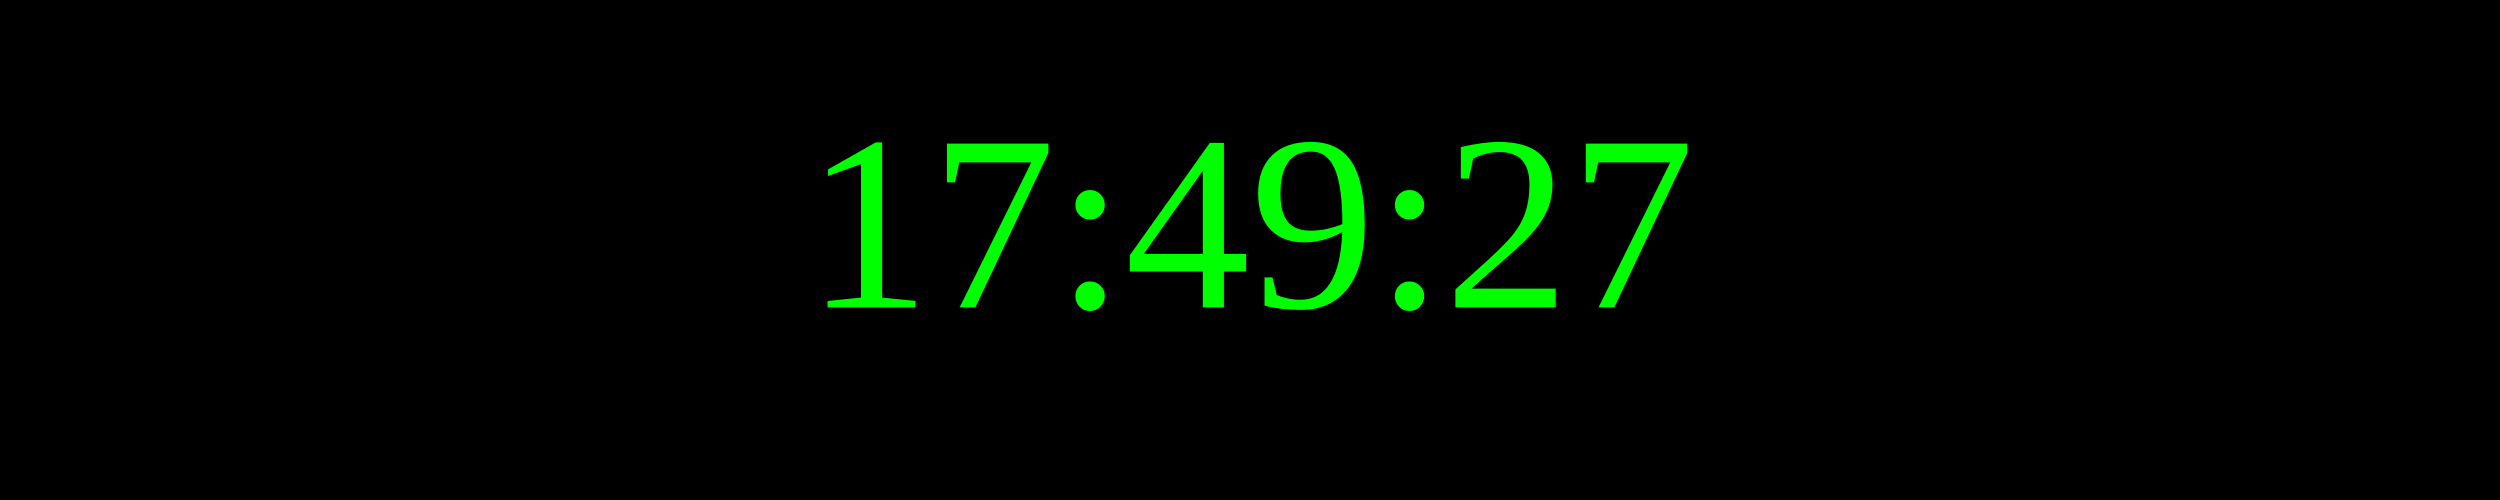
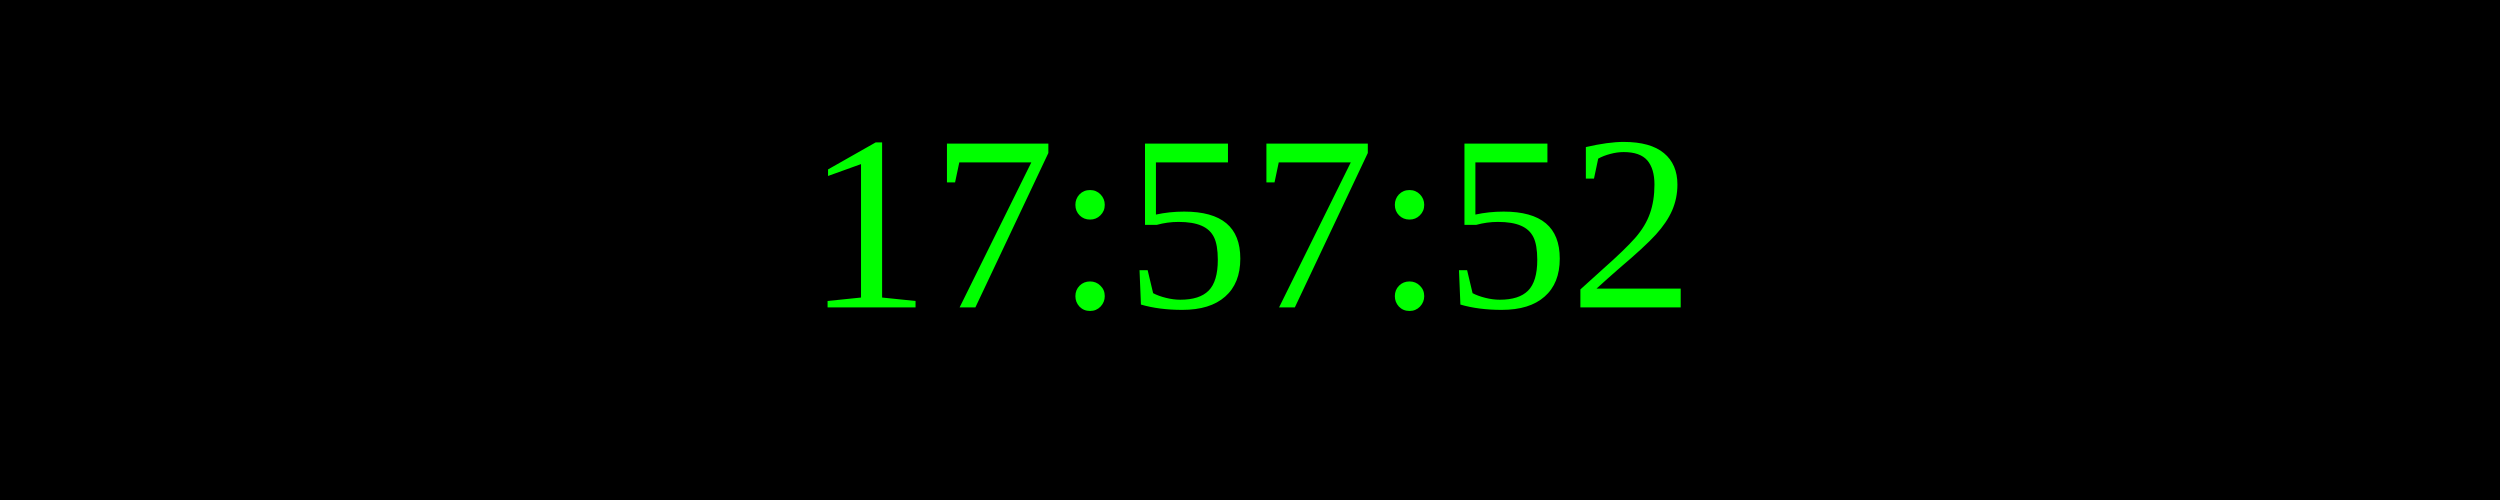
<svg xmlns="http://www.w3.org/2000/svg" width="250" height="50">
  <rect width="100%" height="100%" fill="black" />
  <text x="50%" y="50%" font-size="25" fill="lime" text-anchor="middle" dominant-baseline="middle">
- 17:49:27
+ 17:57:52
</text>
</svg>
